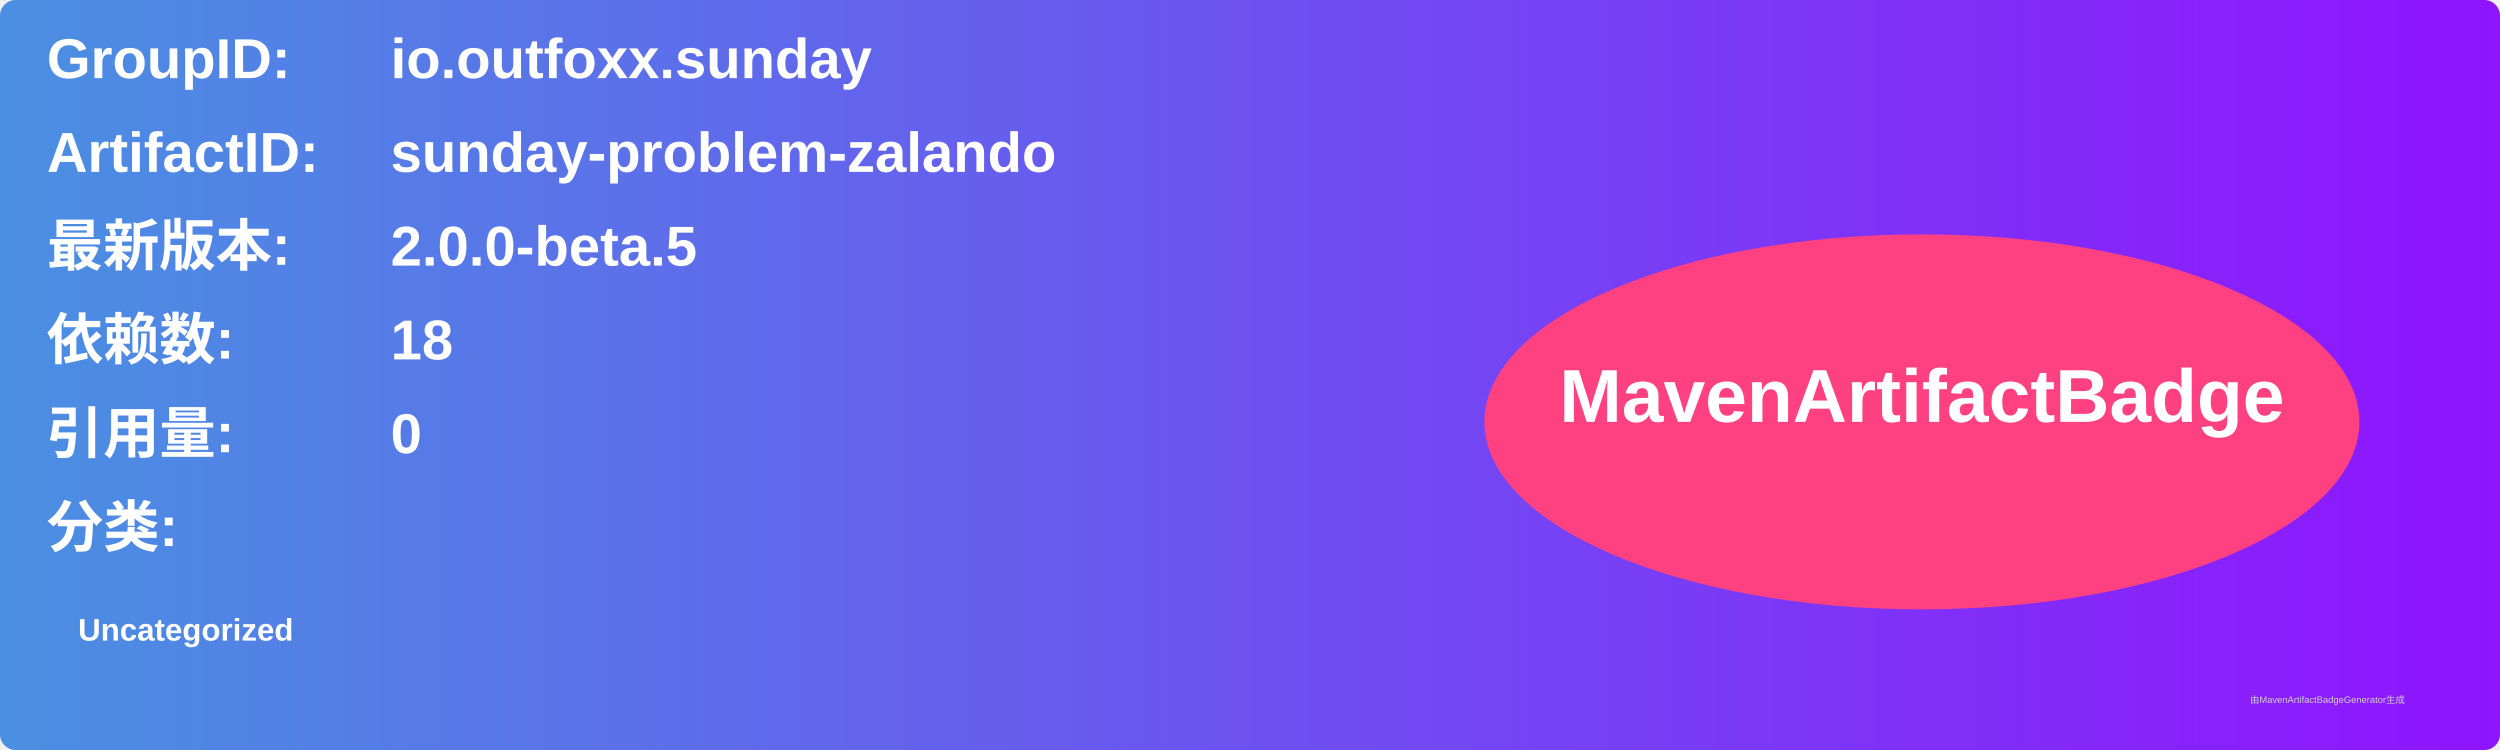
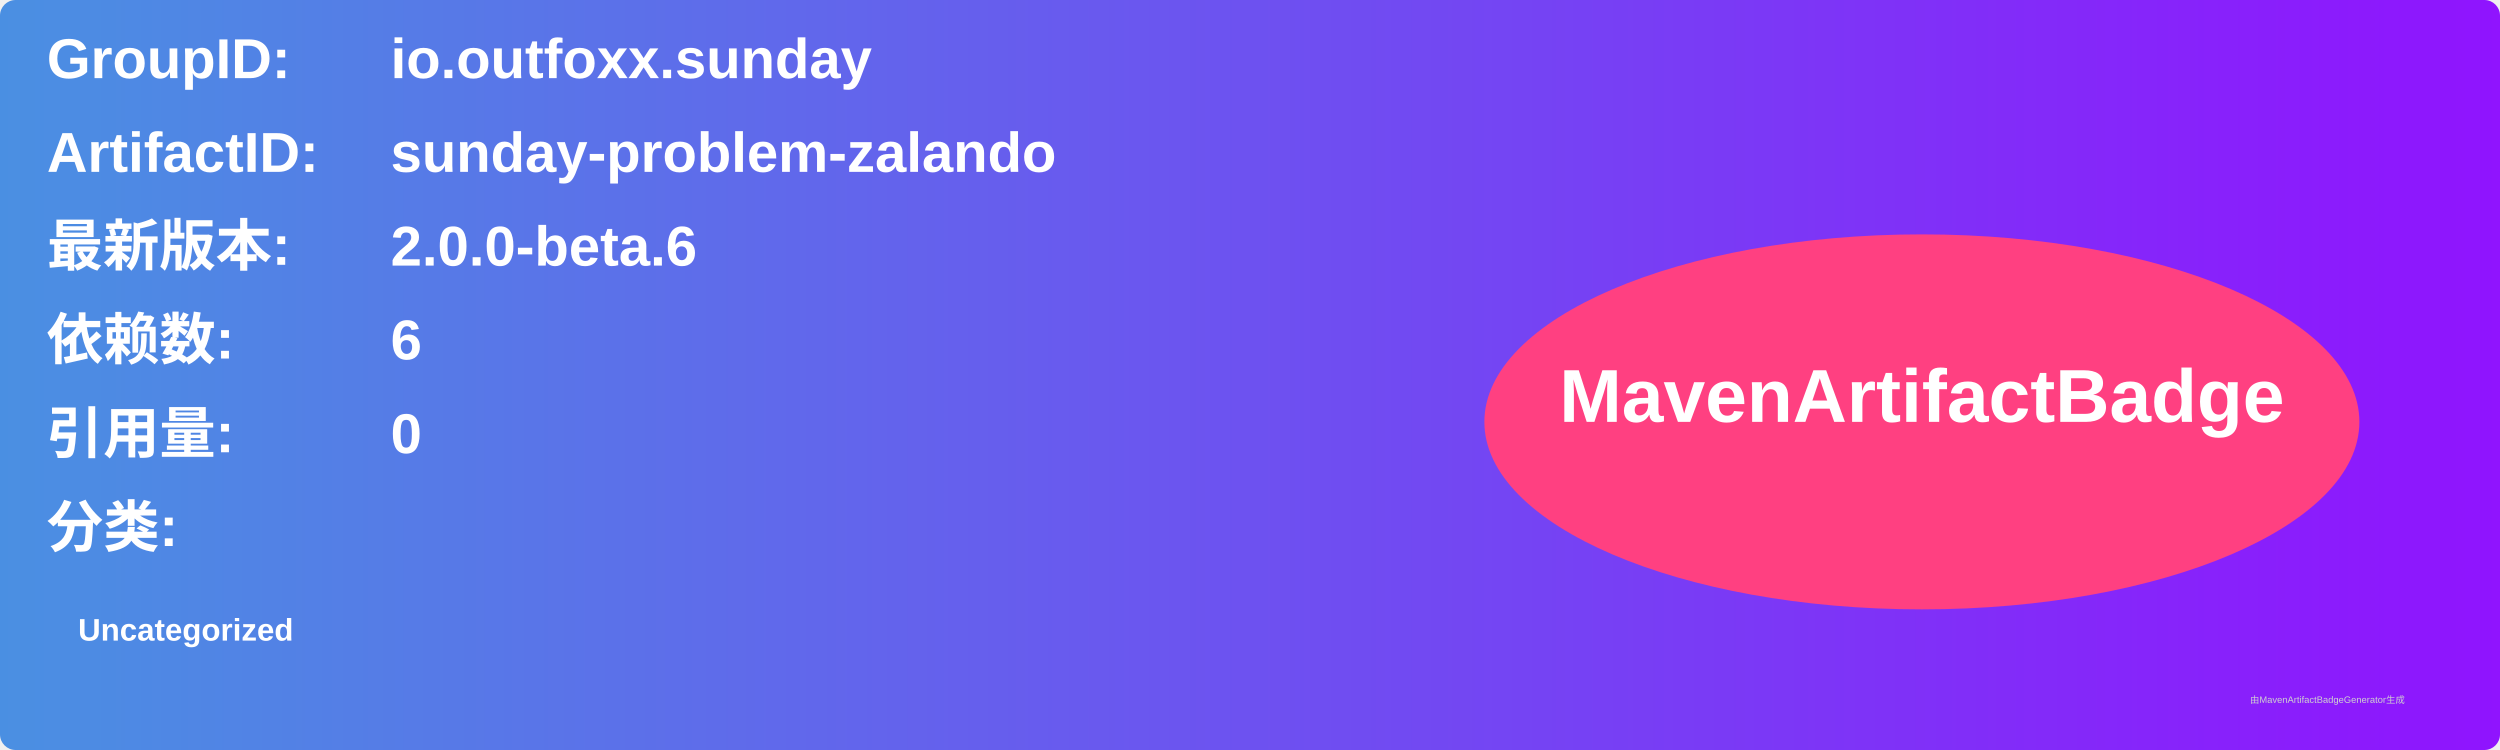
<svg xmlns="http://www.w3.org/2000/svg" width="800" height="240" viewBox="0 0 800 240">
  <linearGradient id="grad" x1="0%" y1="0%" x2="100%" y2="0%">
    <stop offset="0%" stop-color="#4a90e2" />
    <stop offset="100%" stop-color="#9013fe" />
  </linearGradient>
  <rect width="100%" height="100%" rx="5" ry="5" fill="url(#grad)" />
  <g transform="translate(15, 15)">
    <text x="0" y="10" font-family="Arial" font-size="18" fill="white" font-weight="bold" width="260">GroupID:</text>
    <text x="110" y="10" font-family="Arial" font-size="18" fill="white" font-weight="bold" width="460">io.outfoxx.sunday</text>
    <text x="0" y="40" font-family="Arial" font-size="18" fill="white" font-weight="bold" width="260">ArtifactID:</text>
    <text x="110" y="40" font-family="Arial" font-size="18" fill="white" font-weight="bold" width="460">sunday-problem-zalando</text>
    <text x="0" y="70" font-family="Arial" font-size="18" fill="white" font-weight="bold">最新版本:</text>
    <text x="110" y="70" font-family="Arial" font-size="18" fill="white" font-weight="bold">
-       <tspan font-weight="bold">2.0.0-beta.5</tspan>
+       <tspan font-weight="bold">2.0.0-beta.6</tspan>
    </text>
    <text x="0" y="100" font-family="Arial" font-size="18" fill="white" font-weight="bold">依赖数: </text>
    <text x="110" y="100" font-family="Arial" font-size="18" fill="white">
-       <tspan font-weight="bold">18</tspan>
+       <tspan font-weight="bold">6</tspan>
    </text>
    <text x="0" y="130" font-family="Arial" font-size="18" fill="white" font-weight="bold">引用量: </text>
    <text x="110" y="130" font-family="Arial" font-size="18" fill="white">
      <tspan font-weight="bold">0</tspan>
    </text>
    <text x="0" y="160" font-family="Arial" font-size="18" fill="white" font-weight="bold">分类:</text>
    <text x="10" y="190" font-family="Arial" font-size="10" fill="white">
      <tspan font-weight="bold">Uncategorized</tspan>
    </text>
    <ellipse cx="600" cy="120" rx="140" ry="60" fill="#ff4081" />
    <text x="600" y="120" text-anchor="middle" font-family="Arial" font-size="24" fill="white" font-weight="bold">MavenArtifactBadge</text>
  </g>
  <text x="720" y="225" font-family="Arial" font-size="3" fill="#d0d0d0">由MavenArtifactBadgeGenerator生成</text>
</svg>
